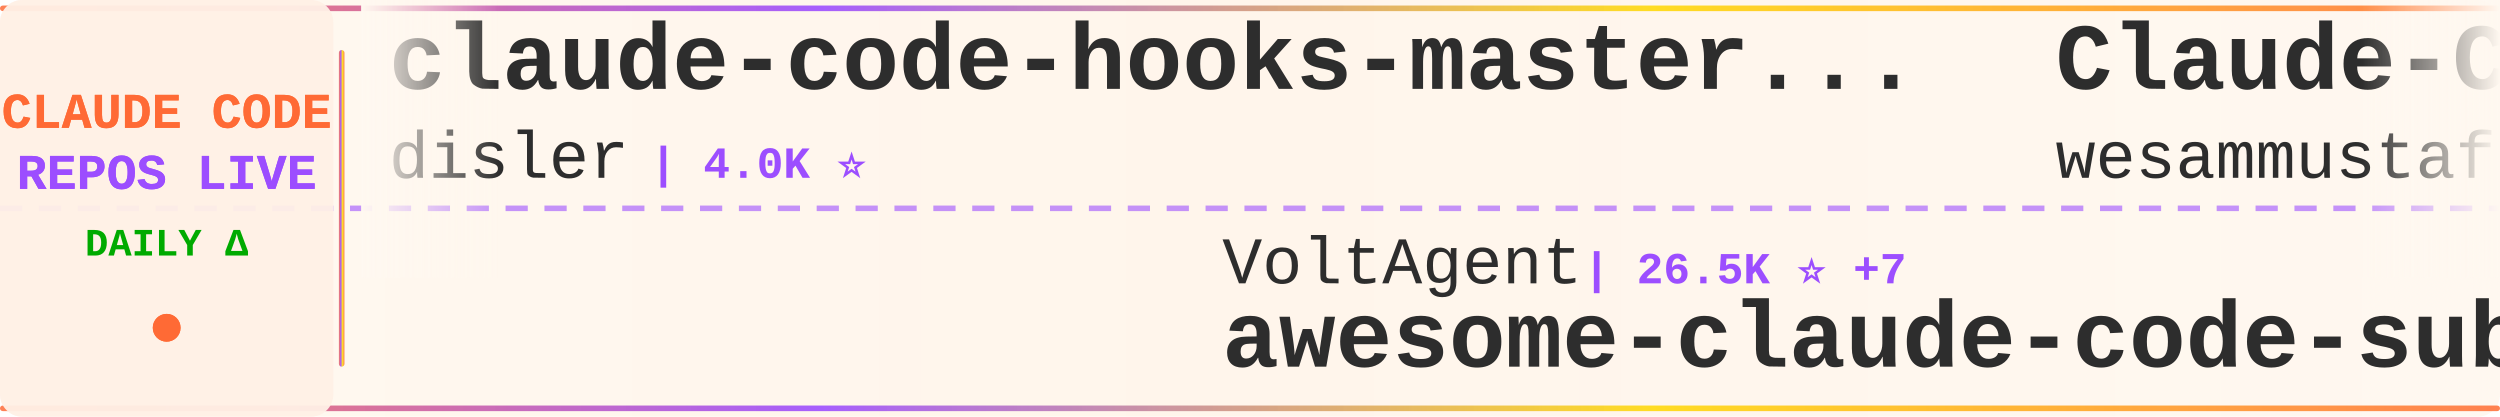
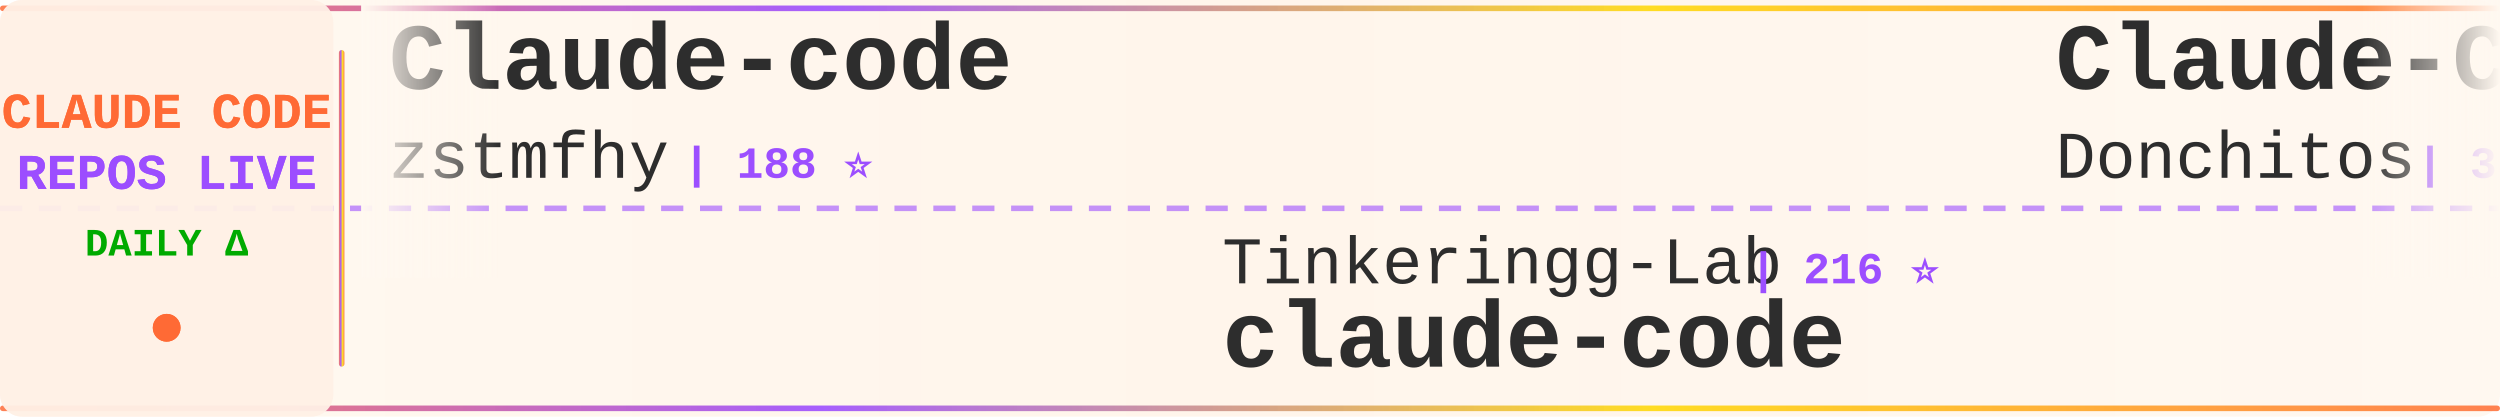
<svg xmlns="http://www.w3.org/2000/svg" width="900" height="150">
  <defs>
    <linearGradient id="tickerBg" x1="0%" y1="0%" x2="100%" y2="0%">
      <stop offset="0%" style="stop-color:#fff8f0;stop-opacity:0.98" />
      <stop offset="50%" style="stop-color:#fff5eb;stop-opacity:1" />
      <stop offset="100%" style="stop-color:#fff8f0;stop-opacity:0.98" />
    </linearGradient>
    <linearGradient id="borderGrad" x1="0%" y1="0%" x2="100%" y2="0%">
      <stop offset="0%" style="stop-color:#FF6B35;stop-opacity:0.85">
        <animate attributeName="stop-opacity" values="0.85;1;0.85" dur="2s" repeatCount="indefinite" />
      </stop>
      <stop offset="33%" style="stop-color:#9C4EFF;stop-opacity:0.9">
        <animate attributeName="stop-opacity" values="0.9;1;0.9" dur="2.2s" repeatCount="indefinite" />
      </stop>
      <stop offset="66%" style="stop-color:#FFD700;stop-opacity:0.85">
        <animate attributeName="stop-opacity" values="0.85;1;0.85" dur="1.8s" repeatCount="indefinite" />
      </stop>
      <stop offset="100%" style="stop-color:#FF6B35;stop-opacity:0.85">
        <animate attributeName="stop-opacity" values="0.85;1;0.85" dur="2s" repeatCount="indefinite" />
      </stop>
    </linearGradient>
    <filter id="textGlow">
      <feGaussianBlur stdDeviation="0.15" result="coloredBlur" />
      <feMerge>
        <feMergeNode in="coloredBlur" />
        <feMergeNode in="SourceGraphic" />
      </feMerge>
    </filter>
    <filter id="metricGlow">
      <feGaussianBlur stdDeviation="0.2" result="coloredBlur" />
      <feMerge>
        <feMergeNode in="coloredBlur" />
        <feMergeNode in="SourceGraphic" />
      </feMerge>
    </filter>
    <linearGradient id="leftFade" x1="0%" y1="0%" x2="100%" y2="0%">
      <stop offset="0%" style="stop-color:#fff8f0;stop-opacity:1" />
      <stop offset="100%" style="stop-color:#fff8f0;stop-opacity:0" />
    </linearGradient>
    <linearGradient id="rightFade" x1="0%" y1="0%" x2="100%" y2="0%">
      <stop offset="0%" style="stop-color:#fff8f0;stop-opacity:0" />
      <stop offset="100%" style="stop-color:#fff8f0;stop-opacity:1" />
    </linearGradient>
  </defs>
  <rect width="900" height="150" fill="url(#tickerBg)" rx="8" />
  <rect x="0" y="2" width="900" height="2" fill="url(#borderGrad)" rx="1" />
  <rect x="0" y="146" width="900" height="2" fill="url(#borderGrad)" rx="1" />
  <line x1="0" y1="75" x2="900" y2="75" stroke="#9C4EFF" stroke-width="2" stroke-dasharray="8 6" opacity="0.6" />
  <rect x="0" y="0" width="120" height="150" fill="#fff0e6" opacity="0.95" rx="8" />
  <text x="60" y="46" font-family="'Courier New', monospace" font-size="18" font-weight="bold" fill="#FF6B35" text-anchor="middle" filter="url(#textGlow)">
    CLAUDE CODE
  </text>
  <text x="60" y="68" font-family="'Courier New', monospace" font-size="18" font-weight="bold" fill="#9C4EFF" text-anchor="middle" filter="url(#textGlow)">
    REPOS LIVE
  </text>
  <text x="60" y="92" font-family="'Courier New', monospace" font-size="14" font-weight="bold" fill="#00aa00" text-anchor="middle">
    DAILY Δ
  </text>
  <circle cx="60" cy="118" r="5" fill="#FF6B35" filter="url(#metricGlow)">
    <animate attributeName="r" values="4;6;4" dur="1.5s" repeatCount="indefinite" />
    <animate attributeName="opacity" values="0.6;1;0.6" dur="1.5s" repeatCount="indefinite" />
  </circle>
  <rect x="122" y="18" width="2" height="114" fill="url(#borderGrad)" rx="1" />
  <clipPath id="tickerClip">
    <rect x="130" y="0" width="770" height="150" />
  </clipPath>
  <g clip-path="url(#tickerClip)">
    <g id="tickerItems">
      <animateTransform attributeName="transform" attributeType="XML" type="translate" from="0 0" to="-3000 0" dur="54s" repeatCount="indefinite" />
      <g transform="translate(0, 0)">
-         <text x="140" y="32" font-family="'Courier New', monospace" font-size="34" font-weight="bold" fill="#2d2d2d">claude-code-hooks-master...</text>
-         <text x="140" y="64" font-family="'Courier New', monospace" font-size="24" font-weight="normal" fill="#2d2d2d" opacity="1.0">disler</text>
-         <text x="234" y="64" font-family="'Courier New', monospace" font-size="16" font-weight="bold" fill="#9C4EFF"> | 4.0K ⭐</text>
+         <text x="140" y="32" font-family="'Courier New', monospace" font-size="34" font-weight="bold" fill="#2d2d2d">Claude-code</text>
+         <text x="140" y="64" font-family="'Courier New', monospace" font-size="24" font-weight="normal" fill="#2d2d2d" opacity="1.0">zstmfhy</text>
+         <text x="246" y="64" font-family="'Courier New', monospace" font-size="16" font-weight="bold" fill="#9C4EFF"> | 188 ⭐</text>
      </g>
      <g transform="translate(300, 0)">
-         <text x="140" y="102" font-family="'Courier New', monospace" font-size="24" font-weight="normal" fill="#2d2d2d" opacity="1.0">VoltAgent</text>
-         <text x="270" y="102" font-family="'Courier New', monospace" font-size="16" font-weight="bold" fill="#9C4EFF"> | 26.5K ⭐ +7</text>
-         <text x="140" y="132" font-family="'Courier New', monospace" font-size="34" font-weight="bold" fill="#2d2d2d">awesome-claude-code-suba...</text>
+         <text x="140" y="102" font-family="'Courier New', monospace" font-size="24" font-weight="normal" fill="#2d2d2d" opacity="1.0">Tinkeringg-Lab</text>
+         <text x="330" y="102" font-family="'Courier New', monospace" font-size="16" font-weight="bold" fill="#9C4EFF"> | 216 ⭐</text>
+         <text x="140" y="132" font-family="'Courier New', monospace" font-size="34" font-weight="bold" fill="#2d2d2d">claude-code</text>
      </g>
      <g transform="translate(600, 0)">
-         <text x="140" y="32" font-family="'Courier New', monospace" font-size="34" font-weight="bold" fill="#2d2d2d">Claude-Code-Quest</text>
-         <text x="140" y="64" font-family="'Courier New', monospace" font-size="24" font-weight="normal" fill="#2d2d2d" opacity="1.0">wesammustafa</text>
-         <text x="306" y="64" font-family="'Courier New', monospace" font-size="16" font-weight="bold" fill="#9C4EFF"> | 3.7K ⭐</text>
+         <text x="140" y="32" font-family="'Courier New', monospace" font-size="34" font-weight="bold" fill="#2d2d2d">Claude-Code-Game-Studios</text>
+         <text x="140" y="64" font-family="'Courier New', monospace" font-size="24" font-weight="normal" fill="#2d2d2d" opacity="1.0">Donchitos</text>
+         <text x="270" y="64" font-family="'Courier New', monospace" font-size="16" font-weight="bold" fill="#9C4EFF"> | 38.8K ⭐ +69</text>
      </g>
      <g transform="translate(900, 0)">
-         <text x="140" y="102" font-family="'Courier New', monospace" font-size="24" font-weight="normal" fill="#2d2d2d" opacity="1.0">freestylefly</text>
-         <text x="306" y="102" font-family="'Courier New', monospace" font-size="16" font-weight="bold" fill="#9C4EFF"> | 133 ⭐</text>
+         <text x="140" y="102" font-family="'Courier New', monospace" font-size="24" font-weight="normal" fill="#2d2d2d" opacity="1.0">codeaashu</text>
+         <text x="270" y="102" font-family="'Courier New', monospace" font-size="16" font-weight="bold" fill="#9C4EFF"> | 3.4K ⭐ +1</text>
        <text x="140" y="132" font-family="'Courier New', monospace" font-size="34" font-weight="bold" fill="#2d2d2d">claude-code</text>
      </g>
      <g transform="translate(1200, 0)">
-         <text x="140" y="32" font-family="'Courier New', monospace" font-size="34" font-weight="bold" fill="#2d2d2d">claude-code-ultimate-gui...</text>
-         <text x="140" y="64" font-family="'Courier New', monospace" font-size="24" font-weight="normal" fill="#2d2d2d" opacity="1.0">FlorianBruniaux</text>
-         <text x="342" y="64" font-family="'Courier New', monospace" font-size="16" font-weight="bold" fill="#9C4EFF"> | 6.4K ⭐ +1</text>
+         <text x="140" y="32" font-family="'Courier New', monospace" font-size="34" font-weight="bold" fill="#2d2d2d">everything-claude-code</text>
+         <text x="140" y="64" font-family="'Courier New', monospace" font-size="24" font-weight="normal" fill="#2d2d2d" opacity="1.0">WorldFlowAI</text>
+         <text x="294" y="64" font-family="'Courier New', monospace" font-size="16" font-weight="bold" fill="#9C4EFF"> | 6.3K ⭐ +16</text>
      </g>
      <g transform="translate(1500, 0)">
-         <text x="140" y="102" font-family="'Courier New', monospace" font-size="24" font-weight="normal" fill="#2d2d2d" opacity="1.0">anthropics</text>
-         <text x="282" y="102" font-family="'Courier New', monospace" font-size="16" font-weight="bold" fill="#9C4EFF"> | 9.9K ⭐ +2</text>
-         <text x="140" y="132" font-family="'Courier New', monospace" font-size="34" font-weight="bold" fill="#2d2d2d">claude-code-action</text>
+         <text x="140" y="102" font-family="'Courier New', monospace" font-size="24" font-weight="normal" fill="#2d2d2d" opacity="1.0">ding113</text>
+         <text x="246" y="102" font-family="'Courier New', monospace" font-size="16" font-weight="bold" fill="#9C4EFF"> | 3.4K ⭐ +3</text>
+         <text x="140" y="132" font-family="'Courier New', monospace" font-size="34" font-weight="bold" fill="#2d2d2d">claude-code-hub</text>
      </g>
      <g transform="translate(1800, 0)">
-         <text x="140" y="32" font-family="'Courier New', monospace" font-size="34" font-weight="bold" fill="#2d2d2d">Claude-Code</text>
-         <text x="140" y="64" font-family="'Courier New', monospace" font-size="24" font-weight="normal" fill="#2d2d2d" opacity="1.0">OrcaWhisper</text>
-         <text x="294" y="64" font-family="'Courier New', monospace" font-size="16" font-weight="bold" fill="#9C4EFF"> | 108 ⭐</text>
+         <text x="140" y="32" font-family="'Courier New', monospace" font-size="34" font-weight="bold" fill="#2d2d2d">claude-code</text>
+         <text x="140" y="64" font-family="'Courier New', monospace" font-size="24" font-weight="normal" fill="#2d2d2d" opacity="1.0">tanbiralam</text>
+         <text x="282" y="64" font-family="'Courier New', monospace" font-size="16" font-weight="bold" fill="#9C4EFF"> | 2.4K ⭐ +3</text>
      </g>
      <g transform="translate(2100, 0)">
-         <text x="140" y="102" font-family="'Courier New', monospace" font-size="24" font-weight="normal" fill="#2d2d2d" opacity="1.0">Maciek-roboblog</text>
-         <text x="342" y="102" font-family="'Courier New', monospace" font-size="16" font-weight="bold" fill="#9C4EFF"> | 8.8K ⭐</text>
-         <text x="140" y="132" font-family="'Courier New', monospace" font-size="34" font-weight="bold" fill="#2d2d2d">Claude-Code-Usage-Monito...</text>
+         <text x="140" y="102" font-family="'Courier New', monospace" font-size="24" font-weight="normal" fill="#2d2d2d" opacity="1.0">VoltAgent</text>
+         <text x="270" y="102" font-family="'Courier New', monospace" font-size="16" font-weight="bold" fill="#9C4EFF"> | 26.5K ⭐ +14</text>
+         <text x="140" y="132" font-family="'Courier New', monospace" font-size="34" font-weight="bold" fill="#2d2d2d">awesome-claude-code-suba...</text>
      </g>
      <g transform="translate(2400, 0)">
-         <text x="140" y="32" font-family="'Courier New', monospace" font-size="34" font-weight="bold" fill="#2d2d2d">pi-vs-claude-code</text>
-         <text x="140" y="64" font-family="'Courier New', monospace" font-size="24" font-weight="normal" fill="#2d2d2d" opacity="1.0">disler</text>
-         <text x="234" y="64" font-family="'Courier New', monospace" font-size="16" font-weight="bold" fill="#9C4EFF"> | 1.7K ⭐</text>
+         <text x="140" y="32" font-family="'Courier New', monospace" font-size="34" font-weight="bold" fill="#2d2d2d">claude-code-workflows</text>
+         <text x="140" y="64" font-family="'Courier New', monospace" font-size="24" font-weight="normal" fill="#2d2d2d" opacity="1.0">OneRedOak</text>
+         <text x="270" y="64" font-family="'Courier New', monospace" font-size="16" font-weight="bold" fill="#9C4EFF"> | 3.9K ⭐</text>
      </g>
      <g transform="translate(2700, 0)">
-         <text x="140" y="102" font-family="'Courier New', monospace" font-size="24" font-weight="normal" fill="#2d2d2d" opacity="1.0">jarmuine</text>
-         <text x="258" y="102" font-family="'Courier New', monospace" font-size="16" font-weight="bold" fill="#9C4EFF"> | 2.3K ⭐</text>
+         <text x="140" y="102" font-family="'Courier New', monospace" font-size="24" font-weight="normal" fill="#2d2d2d" opacity="1.0">feiskyer</text>
+         <text x="258" y="102" font-family="'Courier New', monospace" font-size="16" font-weight="bold" fill="#9C4EFF"> | 1.7K ⭐</text>
+         <text x="140" y="132" font-family="'Courier New', monospace" font-size="34" font-weight="bold" fill="#2d2d2d">claude-code-settings</text>
+       </g>
+       <g transform="translate(3000, 0)">
+         <text x="140" y="32" font-family="'Courier New', monospace" font-size="34" font-weight="bold" fill="#2d2d2d">Claude-code</text>
+         <text x="140" y="64" font-family="'Courier New', monospace" font-size="24" font-weight="normal" fill="#2d2d2d" opacity="1.0">zstmfhy</text>
+         <text x="246" y="64" font-family="'Courier New', monospace" font-size="16" font-weight="bold" fill="#9C4EFF"> | 188 ⭐</text>
+       </g>
+       <g transform="translate(3300, 0)">
+         <text x="140" y="102" font-family="'Courier New', monospace" font-size="24" font-weight="normal" fill="#2d2d2d" opacity="1.0">Tinkeringg-Lab</text>
+         <text x="330" y="102" font-family="'Courier New', monospace" font-size="16" font-weight="bold" fill="#9C4EFF"> | 216 ⭐</text>
        <text x="140" y="132" font-family="'Courier New', monospace" font-size="34" font-weight="bold" fill="#2d2d2d">claude-code</text>
      </g>
-       <g transform="translate(3000, 0)">
-         <text x="140" y="32" font-family="'Courier New', monospace" font-size="34" font-weight="bold" fill="#2d2d2d">claude-code-hooks-master...</text>
-         <text x="140" y="64" font-family="'Courier New', monospace" font-size="24" font-weight="normal" fill="#2d2d2d" opacity="1.0">disler</text>
-         <text x="234" y="64" font-family="'Courier New', monospace" font-size="16" font-weight="bold" fill="#9C4EFF"> | 4.0K ⭐</text>
-       </g>
-       <g transform="translate(3300, 0)">
-         <text x="140" y="102" font-family="'Courier New', monospace" font-size="24" font-weight="normal" fill="#2d2d2d" opacity="1.0">VoltAgent</text>
-         <text x="270" y="102" font-family="'Courier New', monospace" font-size="16" font-weight="bold" fill="#9C4EFF"> | 26.5K ⭐ +7</text>
-         <text x="140" y="132" font-family="'Courier New', monospace" font-size="34" font-weight="bold" fill="#2d2d2d">awesome-claude-code-suba...</text>
-       </g>
      <g transform="translate(3600, 0)">
-         <text x="140" y="32" font-family="'Courier New', monospace" font-size="34" font-weight="bold" fill="#2d2d2d">Claude-Code-Quest</text>
-         <text x="140" y="64" font-family="'Courier New', monospace" font-size="24" font-weight="normal" fill="#2d2d2d" opacity="1.0">wesammustafa</text>
-         <text x="306" y="64" font-family="'Courier New', monospace" font-size="16" font-weight="bold" fill="#9C4EFF"> | 3.7K ⭐</text>
+         <text x="140" y="32" font-family="'Courier New', monospace" font-size="34" font-weight="bold" fill="#2d2d2d">Claude-Code-Game-Studios</text>
+         <text x="140" y="64" font-family="'Courier New', monospace" font-size="24" font-weight="normal" fill="#2d2d2d" opacity="1.0">Donchitos</text>
+         <text x="270" y="64" font-family="'Courier New', monospace" font-size="16" font-weight="bold" fill="#9C4EFF"> | 38.8K ⭐ +69</text>
      </g>
      <g transform="translate(3900, 0)">
-         <text x="140" y="102" font-family="'Courier New', monospace" font-size="24" font-weight="normal" fill="#2d2d2d" opacity="1.0">freestylefly</text>
-         <text x="306" y="102" font-family="'Courier New', monospace" font-size="16" font-weight="bold" fill="#9C4EFF"> | 133 ⭐</text>
+         <text x="140" y="102" font-family="'Courier New', monospace" font-size="24" font-weight="normal" fill="#2d2d2d" opacity="1.0">codeaashu</text>
+         <text x="270" y="102" font-family="'Courier New', monospace" font-size="16" font-weight="bold" fill="#9C4EFF"> | 3.4K ⭐ +1</text>
        <text x="140" y="132" font-family="'Courier New', monospace" font-size="34" font-weight="bold" fill="#2d2d2d">claude-code</text>
      </g>
    </g>
  </g>
  <rect x="130" y="0" width="50" height="100" fill="url(#leftFade)" />
  <rect x="850" y="0" width="50" height="100" fill="url(#rightFade)" />
</svg>
